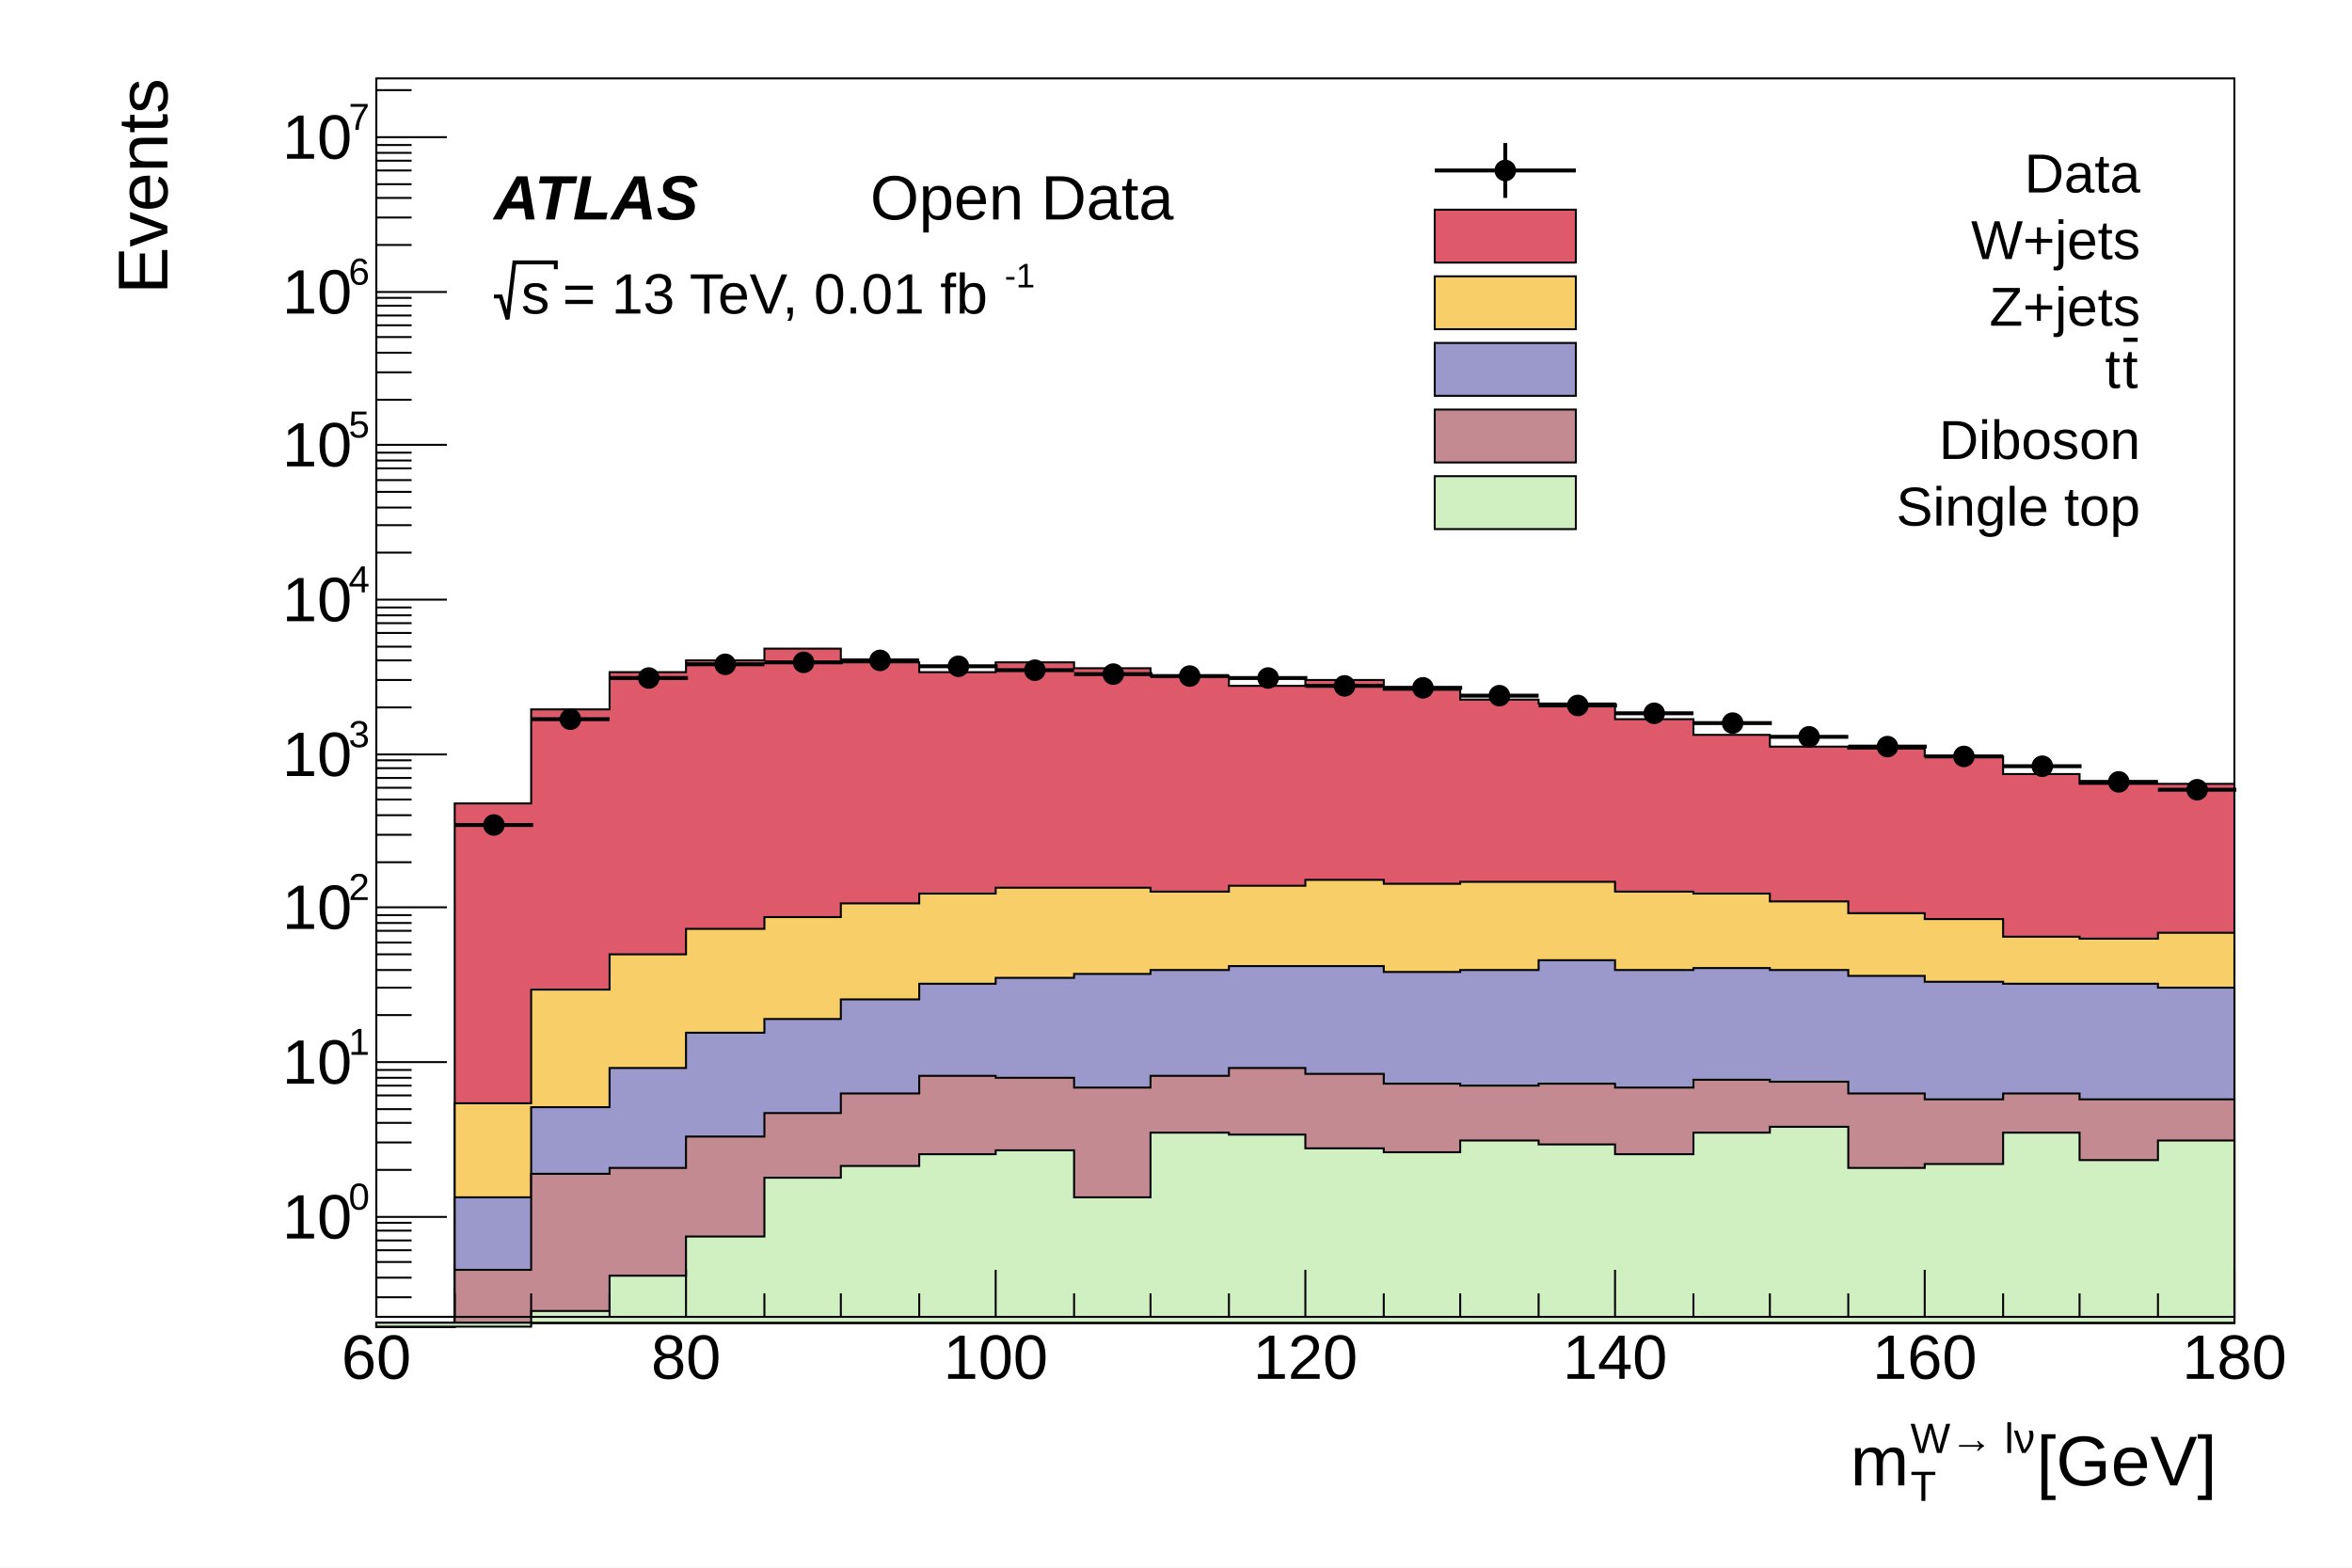
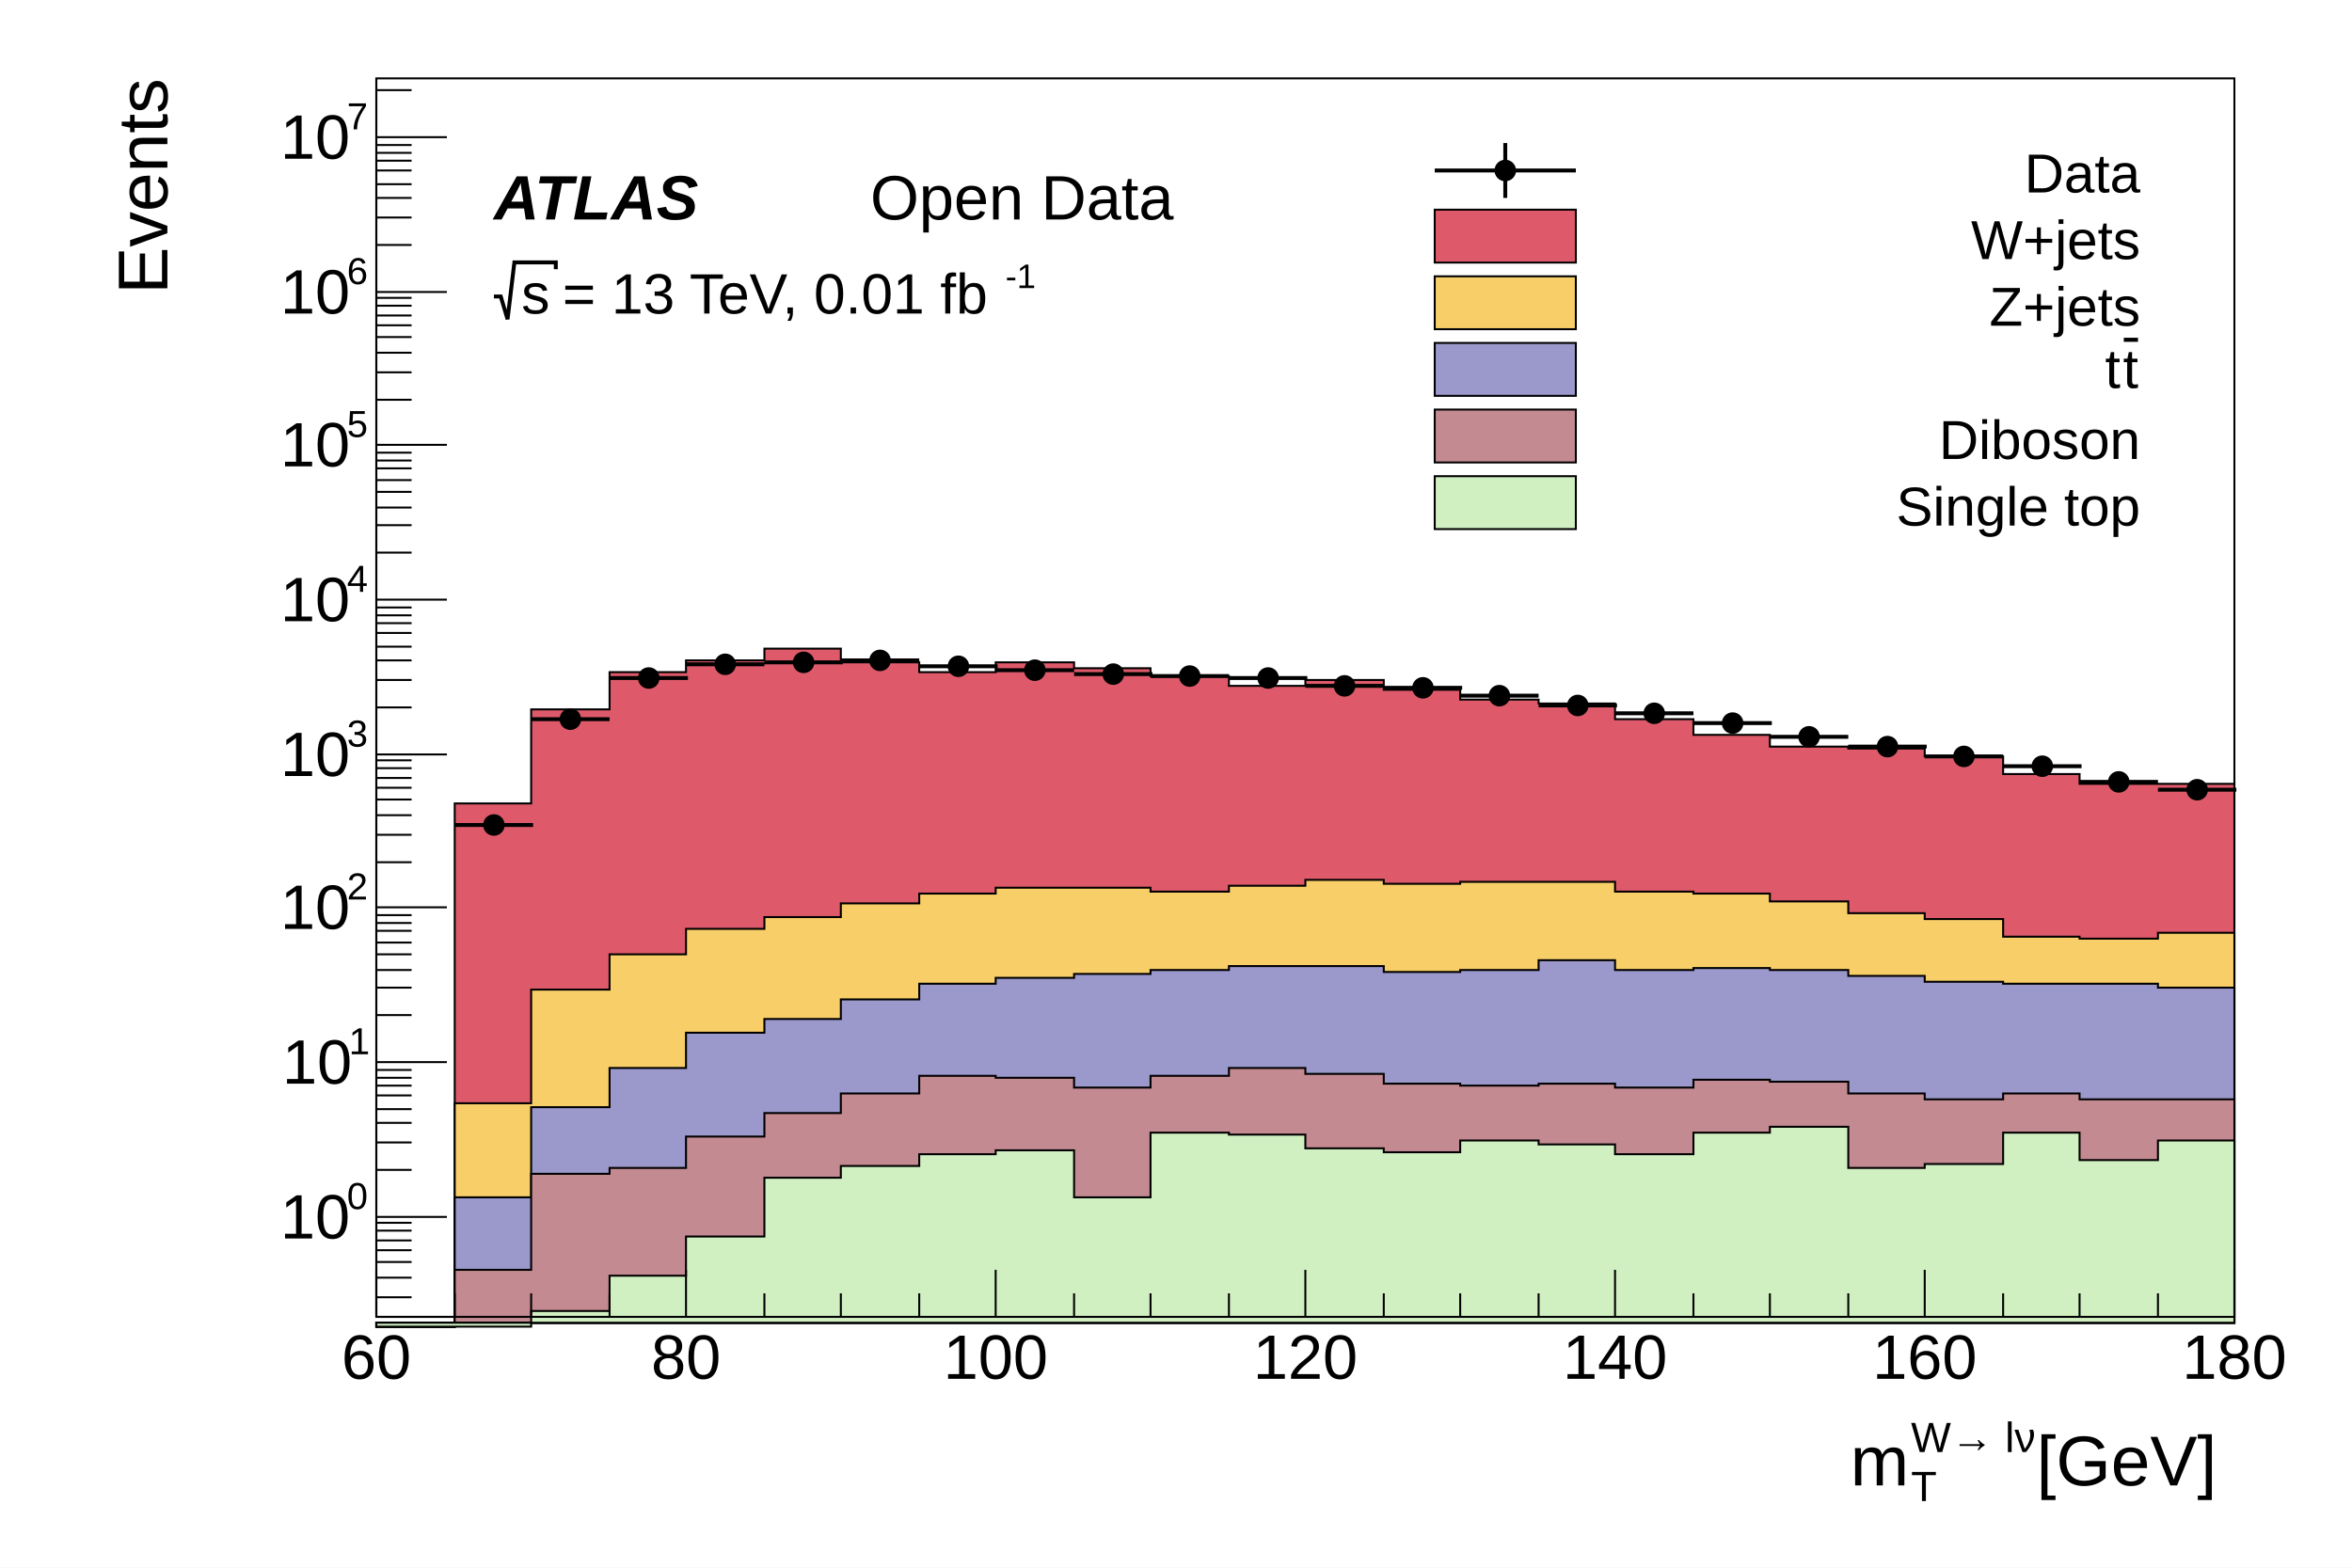
<svg xmlns="http://www.w3.org/2000/svg" viewBox="0 0 1200 800" preserveAspectRatio="none" width="1200" height="800">
  <path d="M0,0H1200V800H0Z" style="fill: white;" />
  <g>
    <g transform="translate(192,40)">
      <path d="M0,0H948V632H0Z" style="fill: white; stroke: black; stroke-width: 1;" />
      <g clip-path="path('M0,0H948V632H0Z')">
        <g>
          <path d="M0,637h40v-267h39v-48h40v-19h39v-6h40v-6h39v7h40v5h39v-5h40v3h39v4h40v5h39v-3h40v5h39v5h40v2h39v8h40v8h39v6h40v1h39v4h40v9h39v5h79L948,635L0,635Z" style="stroke-linejoin: miter; stroke: black; stroke-width: 1; fill: rgb(222,90,106);" />
        </g>
        <g>
          <path d="M0,637h40v-114h39v-58h40v-18h39v-13h40v-6h39v-7h40v-5h39v-3h79v2h40v-3h39v-3h40v2h39v-1h79v5h40v1h39v4h40v6h39v3h40v9h39v1h40v-3h39L948,635L0,635Z" style="stroke-linejoin: miter; stroke: black; stroke-width: 1; fill: rgb(248,206,104);" />
        </g>
        <g>
          <path d="M0,637h40v-66h39v-46h40v-20h39v-18h40v-7h39v-10h40v-8h39v-3h40v-2h39v-2h40v-2h79v3h39v-1h40v-5h39v5h40v-1h39v1h40v3h39v3h40v1h79v2h39L948,635L0,635Z" style="stroke-linejoin: miter; stroke: black; stroke-width: 1; fill: rgb(155,152,204);" />
        </g>
        <g>
          <path d="M0,637h40v-29h39v-49h40v-3h39v-16h40v-12h39v-10h40v-9h39v1h40v5h39v-6h40v-4h39v3h40v5h39v1h40v-1h39v2h40v-4h39v1h40v6h39v3h40v-3h39v3h79L948,635L0,635Z" style="stroke-linejoin: miter; stroke: black; stroke-width: 1; fill: rgb(195,138,145);" />
        </g>
        <g>
          <path d="M0,637h79v-8h40v-18h39v-20h40v-30h39v-6h40v-6h39v-2h40v24h39v-33h40v1h39v7h40v2h39v-6h40v2h39v5h40v-11h39v-3h40v21h39v-2h40v-16h39v14h40v-10h39L948,635L0,635Z" style="stroke-linejoin: miter; stroke: black; stroke-width: 1; fill: rgb(208,240,193);" />
        </g>
        <g>
          <path d="M40,381h40M60,379v4M79,327h40M99,327v1M119,306h40M139,306v1M158,299h40M178,299v1M198,298h40M218,297v1M237,297h40M257,296v2M277,300h40M297,300v1M316,302h40M336,301v1M356,304h40M376,303v2M395,305h40M415,304v1M435,306h40M455,306v1M474,310h40M494,309v1M514,311h40M534,310v1M553,315h40M573,314v2M593,320h40M613,319v2M632,324h40M652,323v1M672,329h40M692,328v2M711,336h40M731,335v2M751,341h40M771,340v2M790,346h40M810,345v2M830,351h40M850,350v3M869,359h40M889,357v3M909,363h40M929,362v2" style="stroke: black; stroke-width: 2;" />
          <path d="M55,381a5,5,0,1,0,10,0a5,5,0,1,0,-10,0zM94,327a5,5,0,1,0,10,0a5,5,0,1,0,-10,0zM134,306a5,5,0,1,0,10,0a5,5,0,1,0,-10,0zM173,299a5,5,0,1,0,10,0a5,5,0,1,0,-10,0zM213,298a5,5,0,1,0,10,0a5,5,0,1,0,-10,0zM252,297a5,5,0,1,0,10,0a5,5,0,1,0,-10,0zM292,300a5,5,0,1,0,10,0a5,5,0,1,0,-10,0zM331,302a5,5,0,1,0,10,0a5,5,0,1,0,-10,0zM371,304a5,5,0,1,0,10,0a5,5,0,1,0,-10,0zM410,305a5,5,0,1,0,10,0a5,5,0,1,0,-10,0zM450,306a5,5,0,1,0,10,0a5,5,0,1,0,-10,0zM489,310a5,5,0,1,0,10,0a5,5,0,1,0,-10,0zM529,311a5,5,0,1,0,10,0a5,5,0,1,0,-10,0zM568,315a5,5,0,1,0,10,0a5,5,0,1,0,-10,0zM608,320a5,5,0,1,0,10,0a5,5,0,1,0,-10,0zM647,324a5,5,0,1,0,10,0a5,5,0,1,0,-10,0zM687,329a5,5,0,1,0,10,0a5,5,0,1,0,-10,0zM726,336a5,5,0,1,0,10,0a5,5,0,1,0,-10,0zM766,341a5,5,0,1,0,10,0a5,5,0,1,0,-10,0zM805,346a5,5,0,1,0,10,0a5,5,0,1,0,-10,0zM845,351a5,5,0,1,0,10,0a5,5,0,1,0,-10,0zM884,359a5,5,0,1,0,10,0a5,5,0,1,0,-10,0zM924,363a5,5,0,1,0,10,0a5,5,0,1,0,-10,0z" style="stroke: black; fill: black;" />
        </g>
      </g>
      <g>
        <g transform="translate(0,632)">
          <path d="M0,0h948" style="stroke: black; stroke-width: 1;" />
          <path d="M0,-24v24m40,-12v12m39,-12v12m40,-12v12m39,-24v24m40,-12v12m39,-12v12m40,-12v12m39,-24v24m40,-12v12m39,-12v12m40,-12v12m39,-24v24m40,-12v12m39,-12v12m40,-12v12m39,-24v24m40,-12v12m39,-12v12m40,-12v12m39,-24v24m40,-12v12m39,-12v12m40,-12v12m39,-24v24" style="stroke: black; stroke-width: 1;" />
          <g font-family="Arial" font-size="32" space="preserve">
            <text fill="black" text-anchor="middle" dy=".8em" transform="translate(0,6)">
       60
      </text>
            <text fill="black" text-anchor="middle" dy=".8em" transform="translate(158,6)">
       80
      </text>
            <text fill="black" text-anchor="middle" dy=".8em" transform="translate(316,6)">
       100
      </text>
            <text fill="black" text-anchor="middle" dy=".8em" transform="translate(474,6)">
       120
      </text>
            <text fill="black" text-anchor="middle" dy=".8em" transform="translate(632,6)">
       140
      </text>
            <text fill="black" text-anchor="middle" dy=".8em" transform="translate(790,6)">
       160
      </text>
            <text fill="black" text-anchor="middle" dy=".8em" transform="translate(948,6)">
       180
      </text>
          </g>
          <g font-family="Arial" font-size="36" space="preserve" transform="translate(948,75)">
            <g transform="translate(-196,11)">
              <text font-family="Arial" fill="black" font-size="36">
        m
       </text>
-               <g transform="translate(30.72278,-16.56)">
+               <g transform="translate(31,-17)">
                <text font-family="Arial" fill="black" font-size="21.6">
         W→ lν
        </text>
              </g>
-               <g transform="translate(30.72278,7.92)">
+               <g transform="translate(31,8)">
                <text font-family="Arial" fill="black" font-size="21.6">
         T
        </text>
              </g>
              <text font-family="Arial" fill="black" font-size="36" x="95">
        [GeV]
       </text>
            </g>
          </g>
        </g>
        <g>
          <path d="M0,0v632" style="stroke: black; stroke-width: 1;" />
          <path d="M18,622h-18m18,-10h-18m18,-8h-18m18,-6h-18m18,-5h-18m18,-5h-18m18,-4h-18m36,-3h-36m18,-24h-18m18,-14h-18m18,-10h-18m18,-7h-18m18,-7h-18m18,-5h-18m18,-4h-18m18,-4h-18m36,-4h-36m18,-24h-18m18,-14h-18m18,-9h-18m18,-8h-18m18,-6h-18m18,-6h-18m18,-4h-18m18,-4h-18m36,-4h-36m18,-23h-18m18,-14h-18m18,-10h-18m18,-8h-18m18,-6h-18m18,-5h-18m18,-5h-18m18,-4h-18m36,-3h-36m18,-24h-18m18,-14h-18m18,-10h-18m18,-7h-18m18,-7h-18m18,-5h-18m18,-4h-18m18,-4h-18m36,-4h-36m18,-24h-18m18,-14h-18m18,-9h-18m18,-8h-18m18,-6h-18m18,-6h-18m18,-4h-18m18,-4h-18m36,-4h-36m18,-23h-18m18,-14h-18m18,-10h-18m18,-8h-18m18,-6h-18m18,-5h-18m18,-5h-18m18,-4h-18m36,-3h-36m18,-24h-18m18,-14h-18m18,-10h-18m18,-7h-18m18,-7h-18m18,-5h-18m18,-4h-18m18,-4h-18m36,-4h-36m18,-24h-18" style="stroke: black; stroke-width: 1;" />
          <g font-family="Arial" font-size="32" space="preserve">
-             <g transform="translate(-48,592)">
-               <text font-family="Arial" fill="black" font-size="32">
-         10
-        </text>
-               <g transform="translate(33.87295,-14.72)">
+             <g transform="translate(-49,592)">
+               <text font-family="Arial" fill="black" font-size="32">
+         10
+        </text>
+               <g transform="translate(34,-15)">
                <text font-family="Arial" fill="black" font-size="19.2">
         0
        </text>
              </g>
            </g>
            <g transform="translate(-48,513)">
              <text font-family="Arial" fill="black" font-size="32">
        10
       </text>
-               <g transform="translate(33.87295,-14.72)">
+               <g transform="translate(34,-15)">
                <text font-family="Arial" fill="black" font-size="19.2">
         1
        </text>
              </g>
            </g>
-             <g transform="translate(-48,434)">
-               <text font-family="Arial" fill="black" font-size="32">
-         10
-        </text>
-               <g transform="translate(33.87295,-14.72)">
+             <g transform="translate(-49,434)">
+               <text font-family="Arial" fill="black" font-size="32">
+         10
+        </text>
+               <g transform="translate(34,-15)">
                <text font-family="Arial" fill="black" font-size="19.2">
         2
        </text>
              </g>
            </g>
-             <g transform="translate(-48,356)">
-               <text font-family="Arial" fill="black" font-size="32">
-         10
-        </text>
-               <g transform="translate(33.87295,-14.72)">
+             <g transform="translate(-49,356)">
+               <text font-family="Arial" fill="black" font-size="32">
+         10
+        </text>
+               <g transform="translate(34,-15)">
                <text font-family="Arial" fill="black" font-size="19.2">
         3
        </text>
              </g>
            </g>
-             <g transform="translate(-48,277)">
-               <text font-family="Arial" fill="black" font-size="32">
-         10
-        </text>
-               <g transform="translate(33.87295,-14.72)">
+             <g transform="translate(-49,277)">
+               <text font-family="Arial" fill="black" font-size="32">
+         10
+        </text>
+               <g transform="translate(34,-15)">
                <text font-family="Arial" fill="black" font-size="19.2">
         4
        </text>
              </g>
            </g>
-             <g transform="translate(-48,198)">
-               <text font-family="Arial" fill="black" font-size="32">
-         10
-        </text>
-               <g transform="translate(33.87295,-14.72)">
+             <g transform="translate(-49,198)">
+               <text font-family="Arial" fill="black" font-size="32">
+         10
+        </text>
+               <g transform="translate(34,-15)">
                <text font-family="Arial" fill="black" font-size="19.2">
         5
        </text>
              </g>
            </g>
-             <g transform="translate(-48,120)">
-               <text font-family="Arial" fill="black" font-size="32">
-         10
-        </text>
-               <g transform="translate(33.87295,-14.72)">
+             <g transform="translate(-49,120)">
+               <text font-family="Arial" fill="black" font-size="32">
+         10
+        </text>
+               <g transform="translate(34,-15)">
                <text font-family="Arial" fill="black" font-size="19.2">
         6
        </text>
              </g>
            </g>
-             <g transform="translate(-48,41)">
-               <text font-family="Arial" fill="black" font-size="32">
-         10
-        </text>
-               <g transform="translate(33.87295,-14.72)">
+             <g transform="translate(-49,41)">
+               <text font-family="Arial" fill="black" font-size="32">
+         10
+        </text>
+               <g transform="translate(34,-15)">
                <text font-family="Arial" fill="black" font-size="19.2">
         7
        </text>
              </g>
            </g>
          </g>
          <g font-family="Arial" font-size="36" space="preserve" transform="translate(-121,0)">
            <text fill="black" text-anchor="end" dy=".4em" transform=" rotate(270)">
       Events
      </text>
          </g>
        </g>
      </g>
    </g>
    <g transform="translate(720,64)" font-family="Arial" font-size="28" space="preserve">
      <path d="M0,0H384V216H0Z" style="fill: none;" />
      <path d="M12,23H84" style="stroke: black; stroke-width: 2;" />
      <path d="M48,9V37" style="stroke: black; stroke-width: 2;" />
      <path d="M43,23a5,5,0,1,0,10,0a5,5,0,1,0,-10,0z" style="stroke: black; fill: black;" />
      <text fill="black" text-anchor="end" dy=".4em" transform="translate(372,23)">
    Data
   </text>
      <rect x="12" y="43" width="72" height="27" style="fill: rgb(222,90,106); stroke: black; stroke-width: 1;" />
      <text fill="black" text-anchor="end" dy=".4em" transform="translate(372,57)">
    W+jets
   </text>
      <rect x="12" y="77" width="72" height="27" style="fill: rgb(248,206,104); stroke: black; stroke-width: 1;" />
      <text fill="black" text-anchor="end" dy=".4em" transform="translate(372,91)">
    Z+jets
   </text>
      <rect x="12" y="111" width="72" height="27" style="fill: rgb(155,152,204); stroke: black; stroke-width: 1;" />
      <rect x="12" y="145" width="72" height="27" style="fill: rgb(195,138,145); stroke: black; stroke-width: 1;" />
      <text fill="black" text-anchor="end" dy=".4em" transform="translate(372,159)">
    Diboson
   </text>
      <rect x="12" y="179" width="72" height="27" style="fill: rgb(208,240,193); stroke: black; stroke-width: 1;" />
      <text fill="black" text-anchor="end" dy=".4em" transform="translate(372,193)">
    Single top
   </text>
      <g transform="translate(354,134) scale(0.914,0.914)">
        <text font-family="Arial" fill="black" font-size="31">
     t
    </text>
-         <g transform="translate(9.815666,0)">
+         <g transform="translate(10)">
          <g>
            <text font-family="Arial" fill="black" font-size="31" text-decoration="overline">
       t
      </text>
          </g>
        </g>
      </g>
    </g>
    <g font-family="Arial" font-size="32" space="preserve" font-weight="bold" font-style="oblique">
      <text fill="black" text-anchor="start" transform="translate(252,112)">
    ATLAS
   </text>
    </g>
    <g font-family="Arial" font-size="32" space="preserve">
      <text fill="black" text-anchor="start" transform="translate(444,112)">
    Open Data
   </text>
    </g>
    <g font-family="Arial" font-size="29" space="preserve">
      <g transform="translate(252,160)">
        <g>
          <path style="stroke: black; stroke-width: 2; fill: none;" d="M0,-8.7h3.48l3.48,11.6l3.48,-29h21.136v3.48" />
-           <g transform="translate(13.92,0)">
+           <g transform="translate(14)">
            <text font-family="Arial" fill="black" font-size="29">
       s
      </text>
          </g>
        </g>
        <text font-family="Arial" fill="black" font-size="29" x="35">
     = 13 TeV, 0.01 fb
    </text>
-         <g transform="translate(260.5774,-13.34)">
+         <g transform="translate(261,-13)">
          <text font-family="Arial" fill="black" font-size="17.4">
      -1
     </text>
        </g>
      </g>
    </g>
  </g>
</svg>
